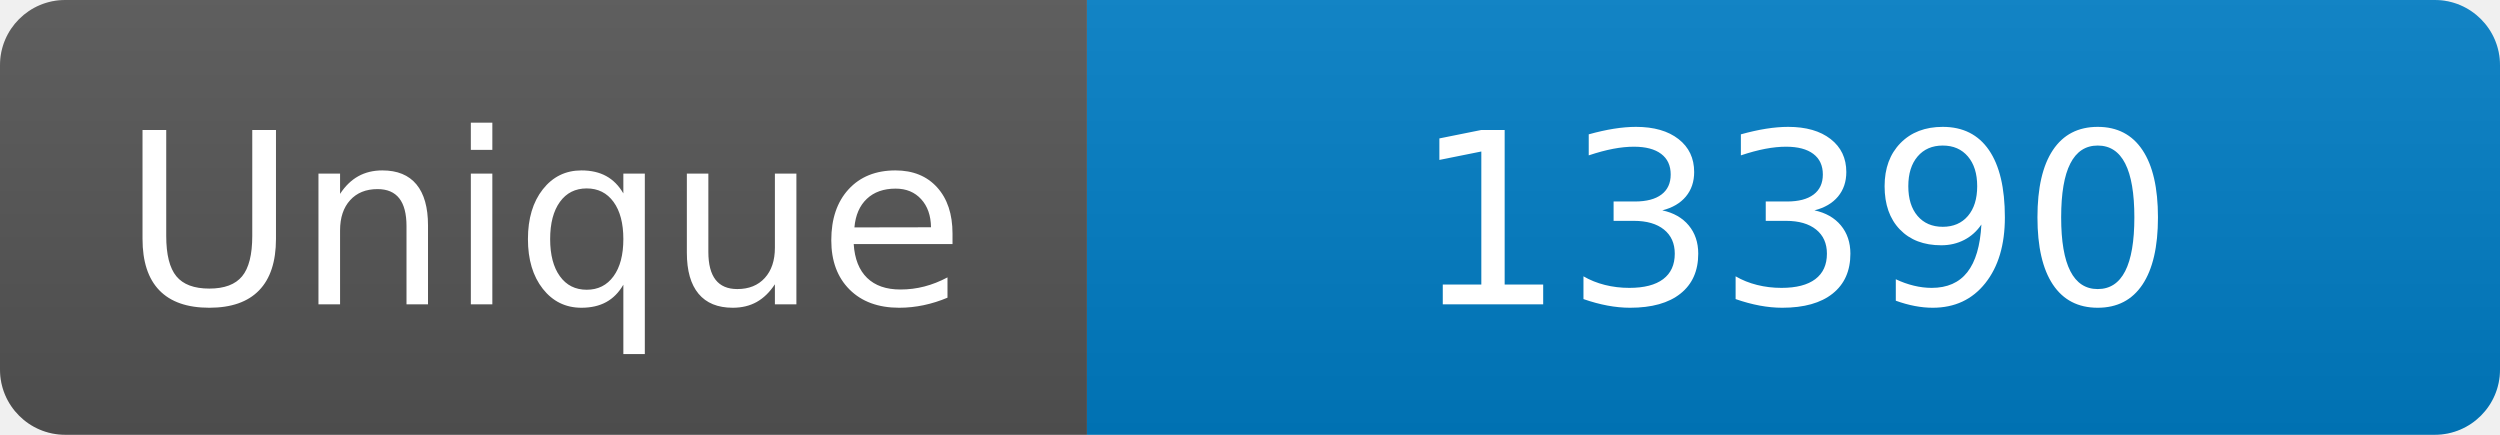
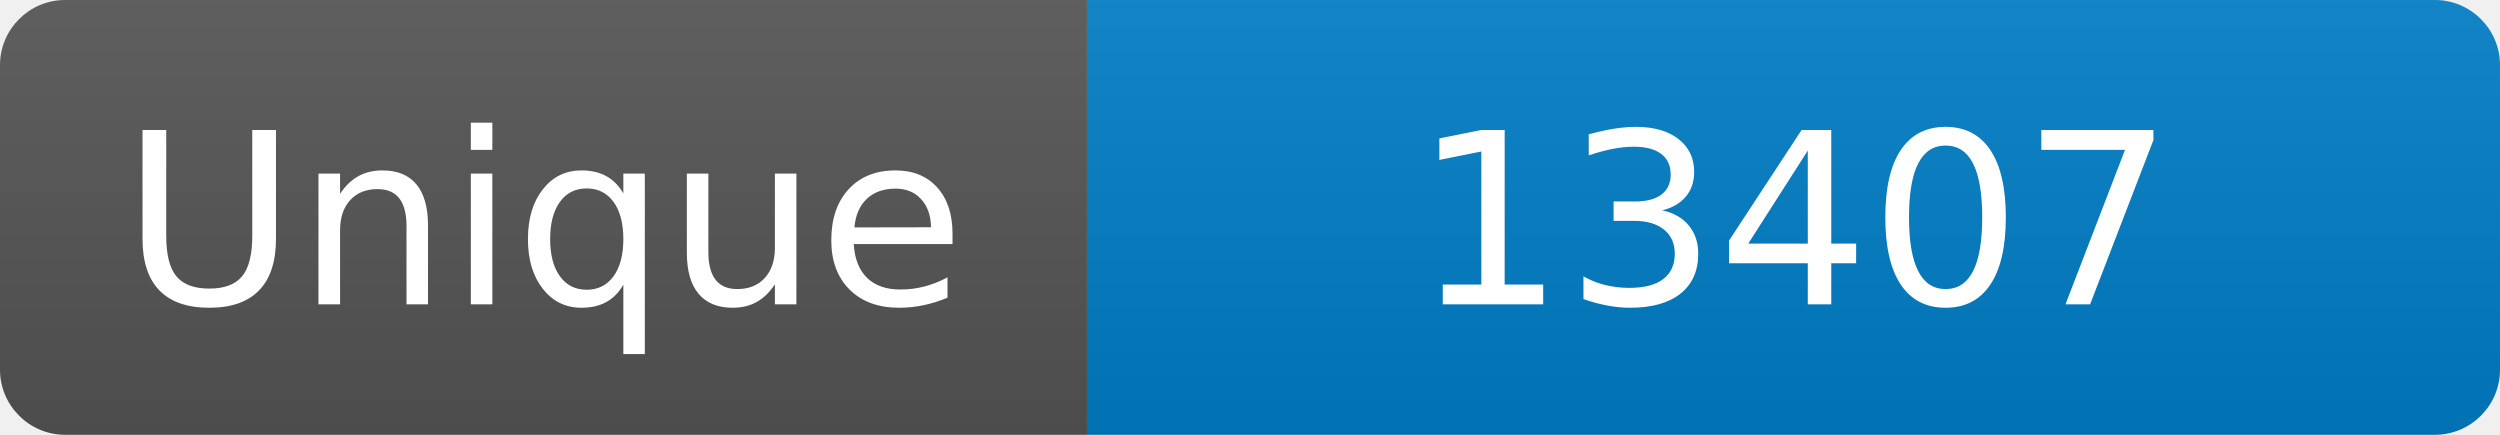
<svg xmlns="http://www.w3.org/2000/svg" width="115" height="20" role="img" aria-label="Maintained?: yes">
  <linearGradient id="s" x2="0" y2="100%">
    <stop offset="0" stop-color="#bbb" stop-opacity=".1" />
    <stop offset="1" stop-opacity=".1" />
  </linearGradient>
  <clipPath id="r">
    <rect width="115" height="20" rx="3" fill="#fff" />
  </clipPath>
  <g clip-path="url(#r)">
    <rect width="50" height="20" fill="#555" />
    <rect x="50" width="160" height="20" fill="#007ec6" />
    <rect width="115" height="20" fill="url(#s)" />
  </g>
  <g fill="#fff" text-anchor="middle" font-family="Verdana,Geneva,DejaVu Sans,sans-serif" font-size="110">
    <text x="250" y="140" transform="scale(.1)" fill="#fff">Unique</text>
-     <text x="825" y="140" transform="scale(.1)" fill="#fff">13390</text>
+     <text x="825" y="140" transform="scale(.1)" fill="#fff">13407</text>
  </g>
</svg>
